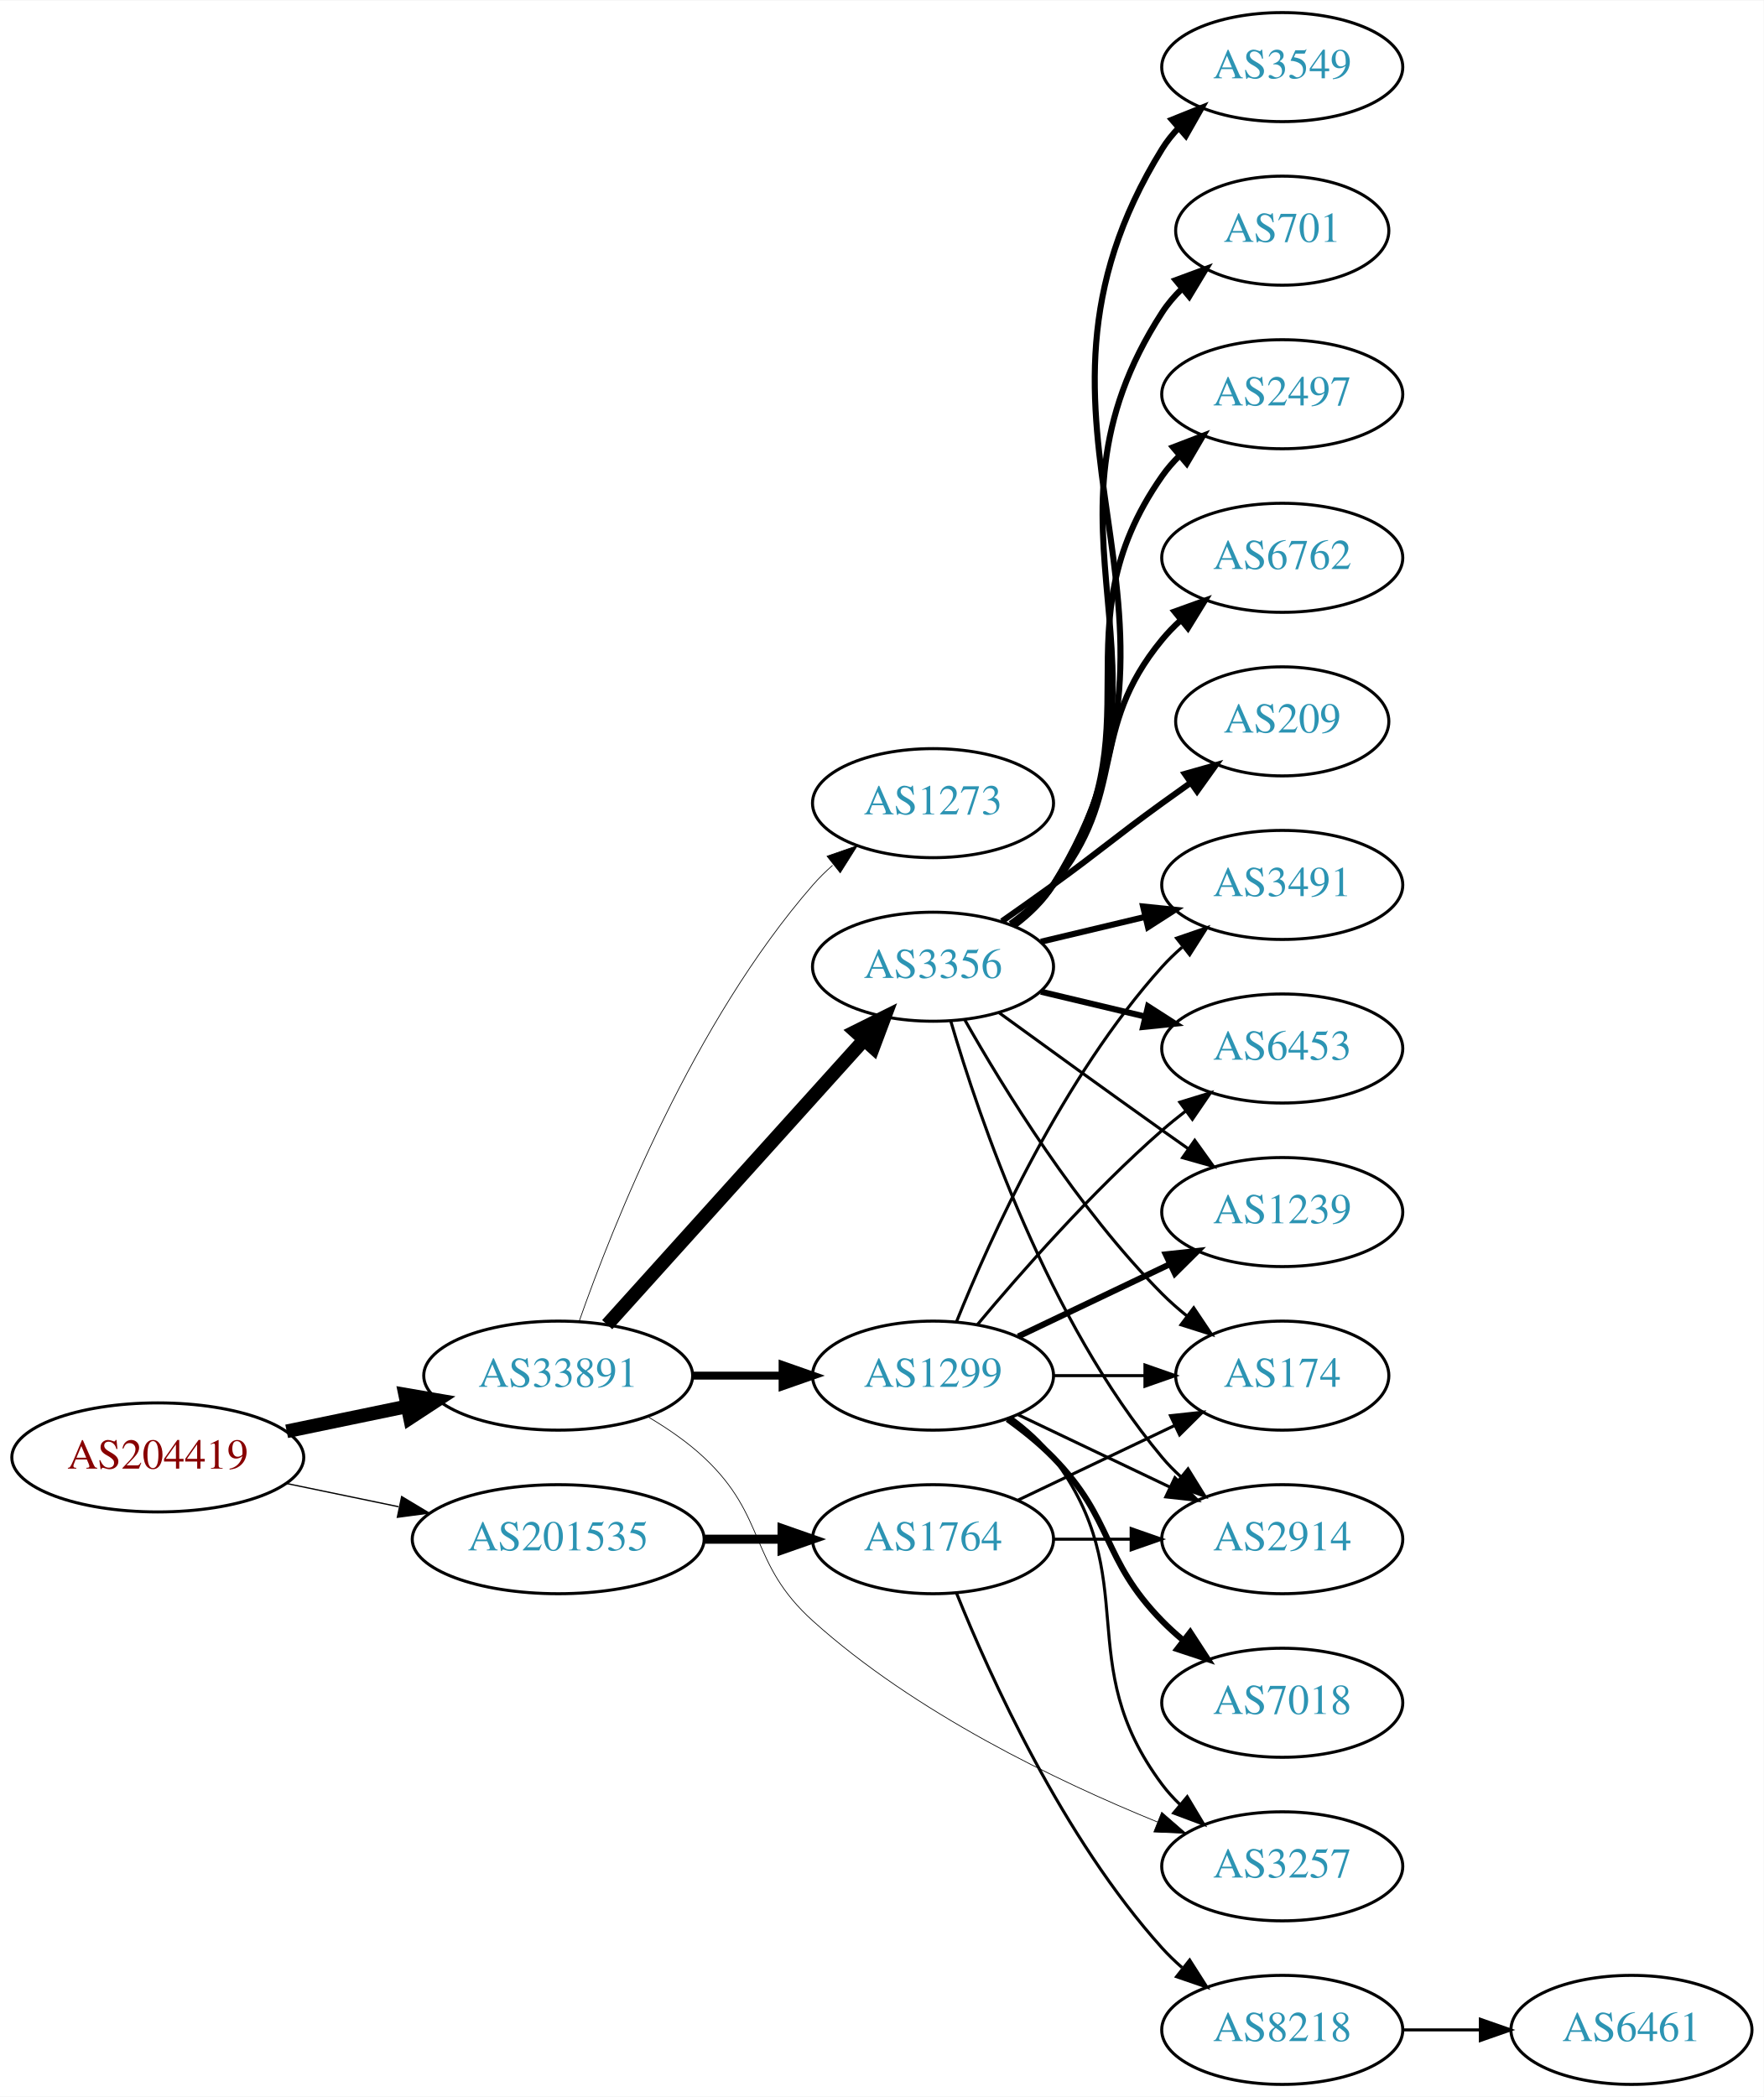
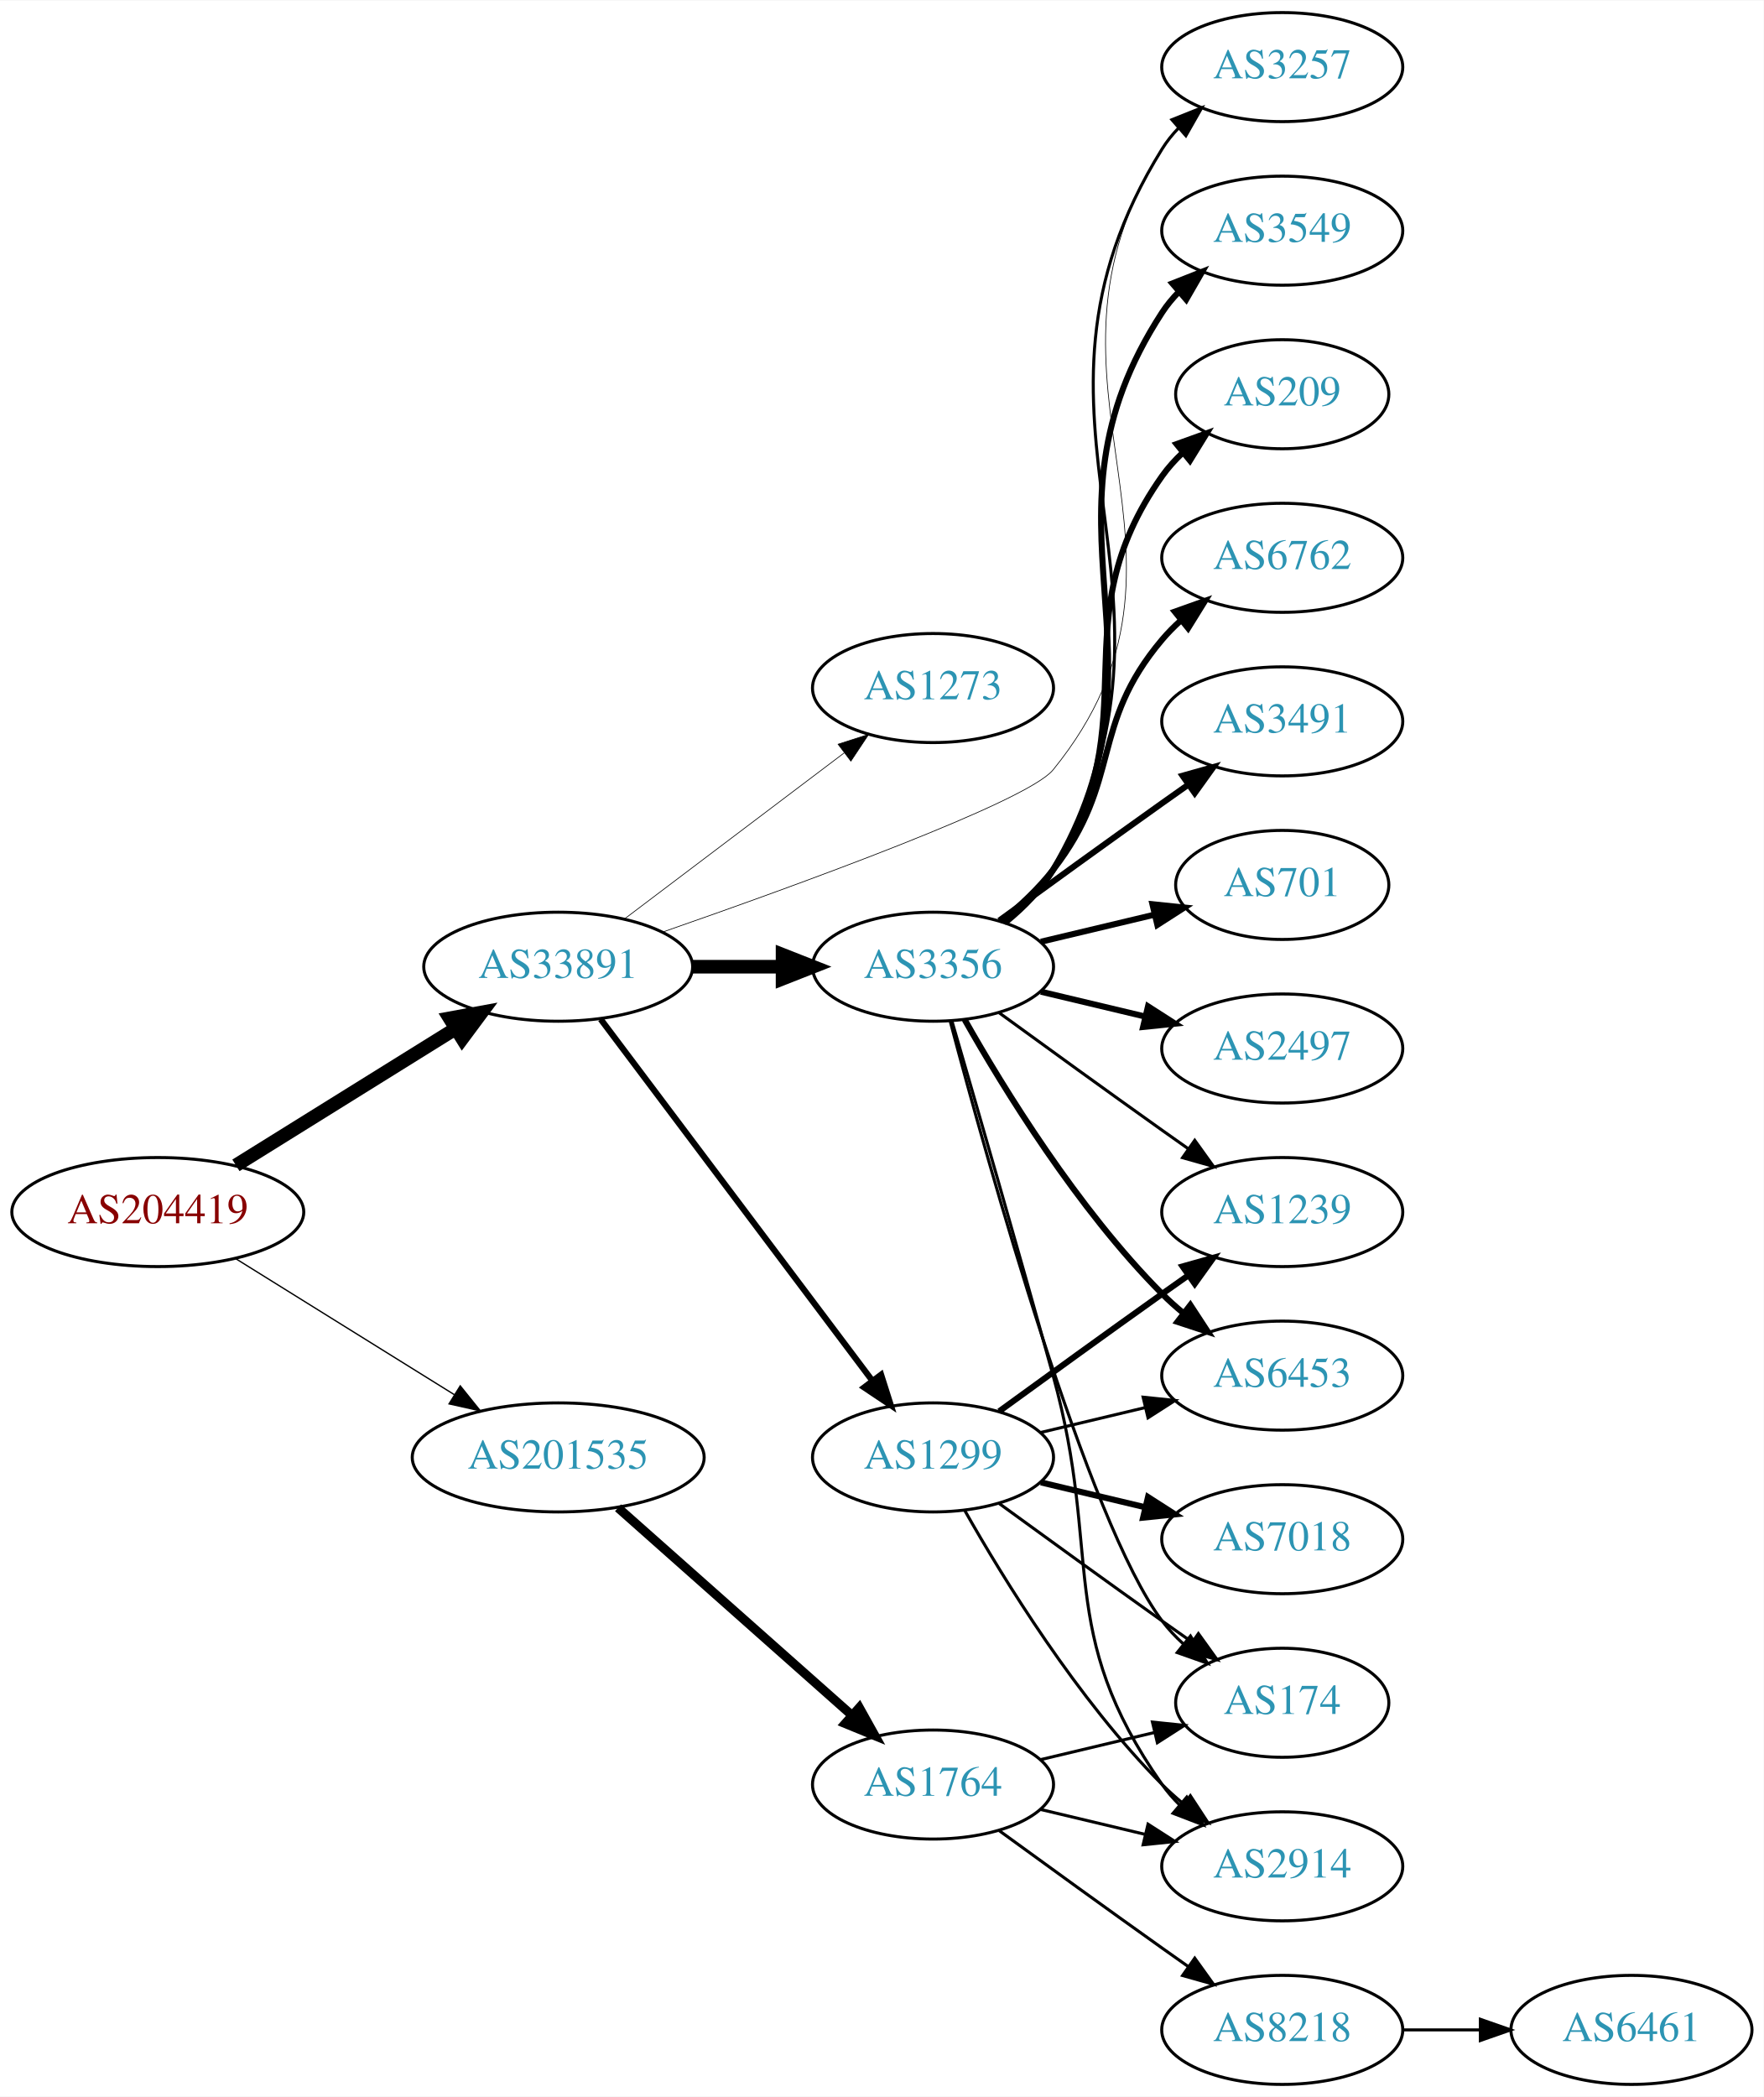
<svg xmlns="http://www.w3.org/2000/svg" xmlns:xlink="http://www.w3.org/1999/xlink" width="582pt" height="692pt" viewBox="0.00 0.00 582.26 692.00">
  <g id="graph0" class="graph" transform="scale(1 1) rotate(0) translate(4 688)">
    <polygon fill="white" stroke="none" points="-4,4 -4,-688 578.262,-688 578.262,4 -4,4" />
    <g id="node1" class="node">
      <g id="a_node1">
        <a xlink:href="/asn/204419" xlink:title="AS204419 ~ Smart-Connect [AT]">
-           <ellipse fill="#ffffff" stroke="black" cx="48.096" cy="-207" rx="48.192" ry="18" />
-           <text text-anchor="middle" x="48.096" y="-203.3" font-family="Times,serif" font-size="14.00" fill="#880000">AS204419</text>
+           <ellipse fill="#ffffff" stroke="black" cx="48.096" cy="-288" rx="48.192" ry="18" />
+           <text text-anchor="middle" x="48.096" y="-284.3" font-family="Times,serif" font-size="14.00" fill="#880000">AS204419</text>
        </a>
      </g>
    </g>
    <g id="node2" class="node">
      <g id="a_node2">
        <a xlink:href="/asn/33891" xlink:title="AS33891 ~ CORE-BACKBONE GMBH GLOBAL NETWORK [DE]">
-           <ellipse fill="#ffffff" stroke="black" cx="180.287" cy="-234" rx="44.393" ry="18" />
-           <text text-anchor="middle" x="180.287" y="-230.3" font-family="Times,serif" font-size="14.00" fill="#2c94b3">AS33891</text>
+           <ellipse fill="#ffffff" stroke="black" cx="180.287" cy="-369" rx="44.393" ry="18" />
+           <text text-anchor="middle" x="180.287" y="-365.3" font-family="Times,serif" font-size="14.00" fill="#2c94b3">AS33891</text>
        </a>
      </g>
    </g>
    <g id="edge1" class="edge">
-       <path fill="none" stroke="black" stroke-width="4.5" d="M90.647,-215.617C103.337,-218.249 117.408,-221.167 130.531,-223.889" />
-       <polygon fill="black" stroke="black" stroke-width="4.5" points="129.751,-227.748 140.343,-225.923 131.351,-220.037 129.751,-227.748" />
+       <path fill="none" stroke="black" stroke-width="4.5" d="M73.89,-303.426C94.472,-316.231 123.915,-334.549 146.452,-348.572" />
+       <polygon fill="black" stroke="black" stroke-width="4.5" points="144.455,-351.966 155.026,-353.905 148.615,-345.28 144.455,-351.966" />
    </g>
    <g id="node3" class="node">
      <g id="a_node3">
        <a xlink:href="/asn/201535" xlink:title="AS201535 ~ andom-tec [AT]">
-           <ellipse fill="#ffffff" stroke="black" cx="180.287" cy="-180" rx="48.192" ry="18" />
-           <text text-anchor="middle" x="180.287" y="-176.3" font-family="Times,serif" font-size="14.00" fill="#2c94b3">AS201535</text>
+           <ellipse fill="#ffffff" stroke="black" cx="180.287" cy="-207" rx="48.192" ry="18" />
+           <text text-anchor="middle" x="180.287" y="-203.3" font-family="Times,serif" font-size="14.00" fill="#2c94b3">AS201535</text>
        </a>
      </g>
    </g>
    <g id="edge2" class="edge">
-       <path fill="none" stroke="black" stroke-width="0.422" d="M90.647,-198.383C102.391,-195.947 115.316,-193.267 127.579,-190.724" />
-       <polygon fill="black" stroke="black" stroke-width="0.422" points="128.603,-194.086 137.684,-188.628 127.182,-187.232 128.603,-194.086" />
+       <path fill="none" stroke="black" stroke-width="0.435" d="M73.89,-272.574C94.341,-259.85 123.542,-241.682 146.024,-227.695" />
+       <polygon fill="black" stroke="black" stroke-width="0.435" points="147.943,-230.623 154.585,-222.369 144.245,-224.68 147.943,-230.623" />
    </g>
    <g id="node4" class="node">
      <g id="a_node4">
+         <a xlink:href="/asn/1299" xlink:title="AS1299 ~ Telia Carrier [EU]">
+           <ellipse fill="#ffffff" stroke="black" cx="304.029" cy="-207" rx="39.794" ry="18" />
+           <text text-anchor="middle" x="304.029" y="-203.3" font-family="Times,serif" font-size="14.00" fill="#2c94b3">AS1299</text>
+         </a>
+       </g>
+     </g>
+     <g id="edge3" class="edge">
+       <path fill="none" stroke="black" stroke-width="2.025" d="M194.316,-351.663C215.826,-323.04 258.867,-265.767 283.856,-232.514" />
+       <polygon fill="black" stroke="black" stroke-width="2.025" points="286.885,-234.309 290.095,-224.212 281.289,-230.104 286.885,-234.309" />
+     </g>
+     <g id="node5" class="node">
+       <g id="a_node5">
        <a xlink:href="/asn/3356" xlink:title="AS3356 ~ Level 3 Parent, LLC [US]">
          <ellipse fill="#ffffff" stroke="black" cx="304.029" cy="-369" rx="39.794" ry="18" />
          <text text-anchor="middle" x="304.029" y="-365.3" font-family="Times,serif" font-size="14.00" fill="#2c94b3">AS3356</text>
        </a>
      </g>
    </g>
-     <g id="edge3" class="edge">
-       <path fill="none" stroke="black" stroke-width="4.5" d="M196.46,-250.825C217.809,-274.499 256.832,-317.771 281.269,-344.87" />
-       <polygon fill="black" stroke="black" stroke-width="4.5" points="278.427,-347.598 288.048,-352.387 284.275,-342.324 278.427,-347.598" />
-     </g>
-     <g id="node5" class="node">
-       <g id="a_node5">
-         <a xlink:href="/asn/1299" xlink:title="AS1299 ~ Telia Carrier [EU]">
-           <ellipse fill="#ffffff" stroke="black" cx="304.029" cy="-234" rx="39.794" ry="18" />
-           <text text-anchor="middle" x="304.029" y="-230.3" font-family="Times,serif" font-size="14.00" fill="#2c94b3">AS1299</text>
-         </a>
-       </g>
-     </g>
    <g id="edge4" class="edge">
-       <path fill="none" stroke="black" stroke-width="2.605" d="M224.552,-234C234.189,-234 244.471,-234 254.311,-234" />
-       <polygon fill="black" stroke="black" stroke-width="2.605" points="254.36,-237.5 264.36,-234 254.36,-230.5 254.36,-237.5" />
+       <path fill="none" stroke="black" stroke-width="4.5" d="M224.552,-369C234.189,-369 244.471,-369 254.311,-369" />
+       <polygon fill="black" stroke="black" stroke-width="4.5" points="254.36,-372.938 264.36,-369 254.36,-365.063 254.36,-372.938" />
    </g>
    <g id="node6" class="node">
      <g id="a_node6">
        <a xlink:href="/asn/3257" xlink:title="AS3257 ~ GTT [DE]">
-           <ellipse fill="#ffffff" stroke="black" cx="419.322" cy="-72" rx="39.794" ry="18" />
-           <text text-anchor="middle" x="419.322" y="-68.3" font-family="Times,serif" font-size="14.00" fill="#2c94b3">AS3257</text>
+           <ellipse fill="#ffffff" stroke="black" cx="419.322" cy="-666" rx="39.794" ry="18" />
+           <text text-anchor="middle" x="419.322" y="-662.3" font-family="Times,serif" font-size="14.00" fill="#2c94b3">AS3257</text>
        </a>
      </g>
    </g>
    <g id="edge5" class="edge">
-       <path fill="none" stroke="black" stroke-width="0.237" d="M210.142,-220.273C216.543,-216.487 223.012,-212.02 228.383,-207 249.455,-187.303 242.958,-172.312 264.383,-153 297.968,-122.727 344.923,-100.158 378.122,-86.637" />
-       <polygon fill="black" stroke="black" stroke-width="0.237" points="379.525,-89.846 387.525,-82.899 376.939,-83.341 379.525,-89.846" />
+       <path fill="none" stroke="black" stroke-width="0.225" d="M214.576,-380.372C259.554,-396.028 335.134,-423.479 343.676,-434 401.982,-505.816 329.959,-560.991 379.676,-639 381.243,-641.459 383.122,-643.756 385.197,-645.89" />
+       <polygon fill="black" stroke="black" stroke-width="0.225" points="382.981,-648.601 392.83,-652.506 387.566,-643.311 382.981,-648.601" />
    </g>
    <g id="node7" class="node">
      <g id="a_node7">
        <a xlink:href="/asn/1273" xlink:title="AS1273 ~ Vodafone Group PLC [EU]">
-           <ellipse fill="#ffffff" stroke="black" cx="304.029" cy="-423" rx="39.794" ry="18" />
-           <text text-anchor="middle" x="304.029" y="-419.3" font-family="Times,serif" font-size="14.00" fill="#2c94b3">AS1273</text>
+           <ellipse fill="#ffffff" stroke="black" cx="304.029" cy="-461" rx="39.794" ry="18" />
+           <text text-anchor="middle" x="304.029" y="-457.3" font-family="Times,serif" font-size="14.00" fill="#2c94b3">AS1273</text>
        </a>
      </g>
    </g>
    <g id="edge6" class="edge">
-       <path fill="none" stroke="black" stroke-width="0.237" d="M187.223,-251.979C198.391,-283.785 225.001,-350.867 264.383,-396 266.35,-398.255 268.544,-400.416 270.86,-402.465" />
-       <polygon fill="black" stroke="black" stroke-width="0.237" points="269.04,-405.49 279.048,-408.969 273.394,-400.008 269.04,-405.49" />
+       <path fill="none" stroke="black" stroke-width="0.225" d="M202.215,-384.815C222.229,-399.94 252.557,-422.859 274.722,-439.608" />
+       <polygon fill="black" stroke="black" stroke-width="0.225" points="272.69,-442.46 282.779,-445.697 276.911,-436.875 272.69,-442.46" />
    </g>
    <g id="node19" class="node">
      <g id="a_node19">
        <a xlink:href="/asn/1764" xlink:title="AS1764 ~ NEXTLAYER-AS [AT]">
-           <ellipse fill="#ffffff" stroke="black" cx="304.029" cy="-180" rx="39.794" ry="18" />
-           <text text-anchor="middle" x="304.029" y="-176.3" font-family="Times,serif" font-size="14.00" fill="#2c94b3">AS1764</text>
-         </a>
-       </g>
-     </g>
-     <g id="edge24" class="edge">
-       <path fill="none" stroke="black" stroke-width="3" d="M228.705,-180C237.058,-180 245.768,-180 254.161,-180" />
-       <polygon fill="black" stroke="black" stroke-width="3" points="254.196,-183.5 264.196,-180 254.196,-176.5 254.196,-183.5" />
+           <ellipse fill="#ffffff" stroke="black" cx="304.029" cy="-99" rx="39.794" ry="18" />
+           <text text-anchor="middle" x="304.029" y="-95.3" font-family="Times,serif" font-size="14.00" fill="#2c94b3">AS1764</text>
+         </a>
+       </g>
+     </g>
+     <g id="edge23" class="edge">
+       <path fill="none" stroke="black" stroke-width="3" d="M200.043,-190.362C220.686,-172.048 254.006,-142.49 277.132,-121.974" />
+       <polygon fill="black" stroke="black" stroke-width="3" points="279.692,-124.382 284.85,-115.128 275.046,-119.146 279.692,-124.382" />
+     </g>
+     <g id="node10" class="node">
+       <g id="a_node10">
+         <a xlink:href="/asn/6453" xlink:title="AS6453 ~ TATA COMMUNICATIONS (AMERICA) INC [US]">
+           <ellipse fill="#ffffff" stroke="black" cx="419.322" cy="-234" rx="39.794" ry="18" />
+           <text text-anchor="middle" x="419.322" y="-230.3" font-family="Times,serif" font-size="14.00" fill="#2c94b3">AS6453</text>
+         </a>
+       </g>
+     </g>
+     <g id="edge22" class="edge">
+       <path fill="none" stroke="black" d="M339.637,-215.248C350.508,-217.838 362.662,-220.735 374.105,-223.462" />
+       <polygon fill="black" stroke="black" points="373.388,-226.889 383.927,-225.803 375.011,-220.08 373.388,-226.889" />
+     </g>
+     <g id="node14" class="node">
+       <g id="a_node14">
+         <a xlink:href="/asn/1239" xlink:title="AS1239 ~ Sprint [US]">
+           <ellipse fill="#ffffff" stroke="black" cx="419.322" cy="-288" rx="39.794" ry="18" />
+           <text text-anchor="middle" x="419.322" y="-284.3" font-family="Times,serif" font-size="14.00" fill="#2c94b3">AS1239</text>
+         </a>
+       </g>
+     </g>
+     <g id="edge19" class="edge">
+       <path fill="none" stroke="black" stroke-width="2" d="M325.878,-222.222C340.812,-233.091 361.425,-248.025 379.676,-261 382.496,-263.005 385.439,-265.085 388.387,-267.159" />
+       <polygon fill="black" stroke="black" stroke-width="2" points="386.415,-270.05 396.612,-272.926 390.434,-264.319 386.415,-270.05" />
+     </g>
+     <g id="node16" class="node">
+       <g id="a_node16">
+         <a xlink:href="/asn/174" xlink:title="AS174 ~ Cogent Communications [US]">
+           <ellipse fill="#ffffff" stroke="black" cx="419.322" cy="-126" rx="35.194" ry="18" />
+           <text text-anchor="middle" x="419.322" y="-122.3" font-family="Times,serif" font-size="14.00" fill="#2c94b3">AS174</text>
+         </a>
+       </g>
+     </g>
+     <g id="edge20" class="edge">
+       <path fill="none" stroke="black" d="M325.878,-191.778C340.812,-180.909 361.425,-165.975 379.676,-153 382.886,-150.718 386.255,-148.339 389.61,-145.982" />
+       <polygon fill="black" stroke="black" points="391.638,-148.834 397.82,-140.23 387.622,-143.101 391.638,-148.834" />
+     </g>
+     <g id="node17" class="node">
+       <g id="a_node17">
+         <a xlink:href="/asn/2914" xlink:title="AS2914 ~ NTT America, Inc. [US]">
+           <ellipse fill="#ffffff" stroke="black" cx="419.322" cy="-72" rx="39.794" ry="18" />
+           <text text-anchor="middle" x="419.322" y="-68.3" font-family="Times,serif" font-size="14.00" fill="#2c94b3">AS2914</text>
+         </a>
+       </g>
+     </g>
+     <g id="edge21" class="edge">
+       <path fill="none" stroke="black" d="M314.489,-189.51C327.271,-166.904 351.703,-127.114 379.676,-99 381.787,-96.879 384.083,-94.812 386.468,-92.829" />
+       <polygon fill="black" stroke="black" points="388.984,-95.31 394.784,-86.444 384.72,-89.758 388.984,-95.31" />
+     </g>
+     <g id="node18" class="node">
+       <g id="a_node18">
+         <a xlink:href="/asn/7018" xlink:title="AS7018 ~ AT&amp;T Services, Inc. [US]">
+           <ellipse fill="#ffffff" stroke="black" cx="419.322" cy="-180" rx="39.794" ry="18" />
+           <text text-anchor="middle" x="419.322" y="-176.3" font-family="Times,serif" font-size="14.00" fill="#2c94b3">AS7018</text>
+         </a>
+       </g>
+     </g>
+     <g id="edge18" class="edge">
+       <path fill="none" stroke="black" stroke-width="2" d="M339.637,-198.752C350.508,-196.162 362.662,-193.265 374.105,-190.538" />
+       <polygon fill="black" stroke="black" stroke-width="2" points="375.011,-193.92 383.927,-188.197 373.388,-187.111 375.011,-193.92" />
+     </g>
+     <g id="edge15" class="edge">
+       <path fill="none" stroke="black" d="M328.24,-383.635C334.157,-388.461 339.903,-394.327 343.676,-401 396.336,-494.123 323.253,-548.108 379.676,-639 381.214,-641.477 383.072,-643.788 385.132,-645.93" />
+       <polygon fill="black" stroke="black" points="382.901,-648.629 392.738,-652.564 387.502,-643.354 382.901,-648.629" />
    </g>
    <g id="node8" class="node">
      <g id="a_node8">
+         <a xlink:href="/asn/209" xlink:title="AS209 ~ CenturyLink Communications, LLC [US]">
+           <ellipse fill="#ffffff" stroke="black" cx="419.322" cy="-558" rx="35.194" ry="18" />
+           <text text-anchor="middle" x="419.322" y="-554.3" font-family="Times,serif" font-size="14.00" fill="#2c94b3">AS209</text>
+         </a>
+       </g>
+     </g>
+     <g id="edge7" class="edge">
+       <path fill="none" stroke="black" stroke-width="2" d="M327.329,-383.615C333.373,-388.511 339.414,-394.419 343.676,-401 376.264,-451.322 345.058,-482.052 379.676,-531 381.614,-533.74 383.922,-536.295 386.432,-538.653" />
+       <polygon fill="black" stroke="black" stroke-width="2" points="384.434,-541.539 394.402,-545.13 388.849,-536.107 384.434,-541.539" />
+     </g>
+     <g id="node9" class="node">
+       <g id="a_node9">
        <a xlink:href="/asn/6762" xlink:title="AS6762 ~ TELECOM ITALIA SPARKLE S.p.A. [IT]">
          <ellipse fill="#ffffff" stroke="black" cx="419.322" cy="-504" rx="39.794" ry="18" />
          <text text-anchor="middle" x="419.322" y="-500.3" font-family="Times,serif" font-size="14.00" fill="#2c94b3">AS6762</text>
        </a>
      </g>
    </g>
-     <g id="edge7" class="edge">
-       <path fill="none" stroke="black" stroke-width="2" d="M329.61,-383.156C334.704,-386.872 339.718,-391.201 343.676,-396 368.741,-426.394 354.611,-446.606 379.676,-477 381.531,-479.25 383.618,-481.396 385.837,-483.424" />
-       <polygon fill="black" stroke="black" stroke-width="2" points="383.773,-486.256 393.742,-489.844 388.186,-480.823 383.773,-486.256" />
-     </g>
-     <g id="node9" class="node">
-       <g id="a_node9">
+     <g id="edge8" class="edge">
+       <path fill="none" stroke="black" stroke-width="2" d="M326.635,-384.108C332.659,-389.018 338.864,-394.81 343.676,-401 366.615,-430.508 355.55,-448.454 379.676,-477 381.558,-479.227 383.665,-481.357 385.897,-483.374" />
+       <polygon fill="black" stroke="black" stroke-width="2" points="383.847,-486.217 393.827,-489.772 388.242,-480.769 383.847,-486.217" />
+     </g>
+     <g id="edge9" class="edge">
+       <path fill="none" stroke="black" stroke-width="2" d="M314.489,-351.51C327.271,-328.904 351.703,-289.114 379.676,-261 381.787,-258.879 384.083,-256.812 386.468,-254.829" />
+       <polygon fill="black" stroke="black" stroke-width="2" points="388.984,-257.31 394.784,-248.444 384.72,-251.758 388.984,-257.31" />
+     </g>
+     <g id="node11" class="node">
+       <g id="a_node11">
        <a xlink:href="/asn/3491" xlink:title="AS3491 ~ PCCW Global, Inc. [US]">
-           <ellipse fill="#ffffff" stroke="black" cx="419.322" cy="-396" rx="39.794" ry="18" />
-           <text text-anchor="middle" x="419.322" y="-392.3" font-family="Times,serif" font-size="14.00" fill="#2c94b3">AS3491</text>
-         </a>
-       </g>
-     </g>
-     <g id="edge8" class="edge">
-       <path fill="none" stroke="black" stroke-width="2" d="M339.637,-377.248C350.508,-379.838 362.662,-382.735 374.105,-385.462" />
-       <polygon fill="black" stroke="black" stroke-width="2" points="373.388,-388.889 383.927,-387.803 375.011,-382.08 373.388,-388.889" />
-     </g>
-     <g id="node10" class="node">
-       <g id="a_node10">
-         <a xlink:href="/asn/6453" xlink:title="AS6453 ~ TATA COMMUNICATIONS (AMERICA) INC [US]">
+           <ellipse fill="#ffffff" stroke="black" cx="419.322" cy="-450" rx="39.794" ry="18" />
+           <text text-anchor="middle" x="419.322" y="-446.3" font-family="Times,serif" font-size="14.00" fill="#2c94b3">AS3491</text>
+         </a>
+       </g>
+     </g>
+     <g id="edge10" class="edge">
+       <path fill="none" stroke="black" stroke-width="2" d="M325.878,-384.222C340.812,-395.091 361.425,-410.025 379.676,-423 382.496,-425.005 385.439,-427.085 388.387,-429.159" />
+       <polygon fill="black" stroke="black" stroke-width="2" points="386.415,-432.05 396.612,-434.926 390.434,-426.319 386.415,-432.05" />
+     </g>
+     <g id="node12" class="node">
+       <g id="a_node12">
+         <a xlink:href="/asn/701" xlink:title="AS701 ~ UUNET [US]">
+           <ellipse fill="#ffffff" stroke="black" cx="419.322" cy="-396" rx="35.194" ry="18" />
+           <text text-anchor="middle" x="419.322" y="-392.3" font-family="Times,serif" font-size="14.00" fill="#2c94b3">AS701</text>
+         </a>
+       </g>
+     </g>
+     <g id="edge11" class="edge">
+       <path fill="none" stroke="black" stroke-width="2" d="M339.637,-377.248C351.431,-380.058 364.736,-383.229 377.003,-386.153" />
+       <polygon fill="black" stroke="black" stroke-width="2" points="376.469,-389.624 387.008,-388.537 378.092,-382.814 376.469,-389.624" />
+     </g>
+     <g id="node13" class="node">
+       <g id="a_node13">
+         <a xlink:href="/asn/2497" xlink:title="AS2497 ~ Internet Initiative Japan Inc. [JP]">
          <ellipse fill="#ffffff" stroke="black" cx="419.322" cy="-342" rx="39.794" ry="18" />
-           <text text-anchor="middle" x="419.322" y="-338.3" font-family="Times,serif" font-size="14.00" fill="#2c94b3">AS6453</text>
-         </a>
-       </g>
-     </g>
-     <g id="edge9" class="edge">
+           <text text-anchor="middle" x="419.322" y="-338.3" font-family="Times,serif" font-size="14.00" fill="#2c94b3">AS2497</text>
+         </a>
+       </g>
+     </g>
+     <g id="edge12" class="edge">
      <path fill="none" stroke="black" stroke-width="2" d="M339.637,-360.752C350.508,-358.162 362.662,-355.265 374.105,-352.538" />
      <polygon fill="black" stroke="black" stroke-width="2" points="375.011,-355.92 383.927,-350.197 373.388,-349.111 375.011,-355.92" />
    </g>
-     <g id="node11" class="node">
-       <g id="a_node11">
-         <a xlink:href="/asn/209" xlink:title="AS209 ~ CenturyLink Communications, LLC [US]">
-           <ellipse fill="#ffffff" stroke="black" cx="419.322" cy="-450" rx="35.194" ry="18" />
-           <text text-anchor="middle" x="419.322" y="-446.3" font-family="Times,serif" font-size="14.00" fill="#2c94b3">AS209</text>
-         </a>
-       </g>
-     </g>
-     <g id="edge10" class="edge">
-       <path fill="none" stroke="black" stroke-width="2" d="M326.786,-384.009C332.321,-387.879 338.24,-392.064 343.676,-396 359.876,-407.729 363.476,-411.271 379.676,-423 382.705,-425.193 385.883,-427.463 389.062,-429.713" />
-       <polygon fill="black" stroke="black" stroke-width="2" points="387.179,-432.667 397.372,-435.555 391.204,-426.941 387.179,-432.667" />
-     </g>
-     <g id="node12" class="node">
-       <g id="a_node12">
-         <a xlink:href="/asn/3549" xlink:title="AS3549 ~ Level 3 Parent, LLC [US]">
-           <ellipse fill="#ffffff" stroke="black" cx="419.322" cy="-666" rx="39.794" ry="18" />
-           <text text-anchor="middle" x="419.322" y="-662.3" font-family="Times,serif" font-size="14.00" fill="#2c94b3">AS3549</text>
-         </a>
-       </g>
-     </g>
-     <g id="edge11" class="edge">
-       <path fill="none" stroke="black" stroke-width="2" d="M330.626,-382.428C335.668,-386.181 340.403,-390.71 343.676,-396 401.117,-488.847 322.235,-546.153 379.676,-639 381.21,-641.48 383.065,-643.792 385.123,-645.936" />
-       <polygon fill="black" stroke="black" stroke-width="2" points="382.89,-648.632 392.726,-652.572 387.494,-643.359 382.89,-648.632" />
-     </g>
-     <g id="node13" class="node">
-       <g id="a_node13">
-         <a xlink:href="/asn/701" xlink:title="AS701 ~ UUNET [US]">
-           <ellipse fill="#ffffff" stroke="black" cx="419.322" cy="-612" rx="35.194" ry="18" />
-           <text text-anchor="middle" x="419.322" y="-608.3" font-family="Times,serif" font-size="14.00" fill="#2c94b3">AS701</text>
-         </a>
-       </g>
-     </g>
-     <g id="edge12" class="edge">
-       <path fill="none" stroke="black" stroke-width="2" d="M330.466,-382.53C335.516,-386.278 340.295,-390.779 343.676,-396 390.151,-467.778 333.201,-513.222 379.676,-585 381.5,-587.817 383.731,-590.424 386.191,-592.816" />
-       <polygon fill="black" stroke="black" stroke-width="2" points="384.149,-595.669 394.087,-599.344 388.61,-590.274 384.149,-595.669" />
-     </g>
-     <g id="node14" class="node">
-       <g id="a_node14">
-         <a xlink:href="/asn/2497" xlink:title="AS2497 ~ Internet Initiative Japan Inc. [JP]">
-           <ellipse fill="#ffffff" stroke="black" cx="419.322" cy="-558" rx="39.794" ry="18" />
-           <text text-anchor="middle" x="419.322" y="-554.3" font-family="Times,serif" font-size="14.00" fill="#2c94b3">AS2497</text>
-         </a>
-       </g>
-     </g>
    <g id="edge13" class="edge">
-       <path fill="none" stroke="black" stroke-width="2" d="M330.189,-382.716C335.253,-386.455 340.108,-390.904 343.676,-396 379.289,-446.869 344.062,-480.131 379.676,-531 381.348,-533.389 383.303,-535.635 385.43,-537.733" />
-       <polygon fill="black" stroke="black" stroke-width="2" points="383.27,-540.49 393.163,-544.284 387.795,-535.149 383.27,-540.49" />
+       <path fill="none" stroke="black" d="M325.878,-353.778C340.812,-342.909 361.425,-327.975 379.676,-315 382.496,-312.995 385.439,-310.915 388.387,-308.841" />
+       <polygon fill="black" stroke="black" points="390.434,-311.681 396.612,-303.074 386.415,-305.95 390.434,-311.681" />
    </g>
    <g id="node15" class="node">
      <g id="a_node15">
-         <a xlink:href="/asn/1239" xlink:title="AS1239 ~ Sprint [US]">
-           <ellipse fill="#ffffff" stroke="black" cx="419.322" cy="-288" rx="39.794" ry="18" />
-           <text text-anchor="middle" x="419.322" y="-284.3" font-family="Times,serif" font-size="14.00" fill="#2c94b3">AS1239</text>
+         <a xlink:href="/asn/3549" xlink:title="AS3549 ~ Level 3 Parent, LLC [US]">
+           <ellipse fill="#ffffff" stroke="black" cx="419.322" cy="-612" rx="39.794" ry="18" />
+           <text text-anchor="middle" x="419.322" y="-608.3" font-family="Times,serif" font-size="14.00" fill="#2c94b3">AS3549</text>
        </a>
      </g>
    </g>
    <g id="edge14" class="edge">
-       <path fill="none" stroke="black" d="M325.878,-353.778C340.812,-342.909 361.425,-327.975 379.676,-315 382.496,-312.995 385.439,-310.915 388.387,-308.841" />
-       <polygon fill="black" stroke="black" points="390.434,-311.681 396.612,-303.074 386.415,-305.95 390.434,-311.681" />
-     </g>
-     <g id="node16" class="node">
-       <g id="a_node16">
-         <a xlink:href="/asn/174" xlink:title="AS174 ~ Cogent Communications [US]">
-           <ellipse fill="#ffffff" stroke="black" cx="419.322" cy="-234" rx="35.194" ry="18" />
-           <text text-anchor="middle" x="419.322" y="-230.3" font-family="Times,serif" font-size="14.00" fill="#2c94b3">AS174</text>
-         </a>
-       </g>
-     </g>
-     <g id="edge15" class="edge">
-       <path fill="none" stroke="black" d="M314.489,-351.51C327.271,-328.904 351.703,-289.114 379.676,-261 382.176,-258.487 384.937,-256.051 387.798,-253.739" />
-       <polygon fill="black" stroke="black" points="390.098,-256.389 395.995,-247.587 385.896,-250.79 390.098,-256.389" />
-     </g>
-     <g id="node17" class="node">
-       <g id="a_node17">
-         <a xlink:href="/asn/2914" xlink:title="AS2914 ~ NTT America, Inc. [US]">
-           <ellipse fill="#ffffff" stroke="black" cx="419.322" cy="-180" rx="39.794" ry="18" />
-           <text text-anchor="middle" x="419.322" y="-176.3" font-family="Times,serif" font-size="14.00" fill="#2c94b3">AS2914</text>
-         </a>
-       </g>
+       <path fill="none" stroke="black" stroke-width="2" d="M328.056,-383.742C333.969,-388.57 339.76,-394.41 343.676,-401 386.247,-472.633 334.212,-515.167 379.676,-585 381.267,-587.444 383.163,-589.73 385.249,-591.856" />
+       <polygon fill="black" stroke="black" stroke-width="2" points="383.047,-594.578 392.905,-598.458 387.618,-589.276 383.047,-594.578" />
    </g>
    <g id="edge16" class="edge">
-       <path fill="none" stroke="black" d="M309.904,-350.998C319.217,-319.156 342.034,-252.019 379.676,-207 381.546,-204.763 383.644,-202.626 385.871,-200.604" />
-       <polygon fill="black" stroke="black" points="388.217,-203.207 393.79,-194.196 383.814,-197.766 388.217,-203.207" />
-     </g>
-     <g id="edge21" class="edge">
-       <path fill="none" stroke="black" d="M329.96,-220.118C335.036,-216.389 339.954,-211.984 343.676,-207 373.947,-166.458 349.404,-139.542 379.676,-99 381.42,-96.664 383.428,-94.455 385.591,-92.383" />
-       <polygon fill="black" stroke="black" points="387.951,-94.973 393.392,-85.882 383.469,-89.595 387.951,-94.973" />
+       <path fill="none" stroke="black" d="M309.729,-350.898C321.881,-305.021 355.106,-185.531 379.676,-153 381.698,-150.322 384.064,-147.81 386.612,-145.478" />
+       <polygon fill="black" stroke="black" points="389.026,-148.028 394.637,-139.042 384.646,-142.568 389.026,-148.028" />
    </g>
    <g id="edge17" class="edge">
-       <path fill="none" stroke="black" d="M311.777,-251.787C322.828,-279.243 346.881,-332.578 379.676,-369 381.678,-371.224 383.897,-373.363 386.229,-375.397" />
-       <polygon fill="black" stroke="black" points="384.428,-378.433 394.449,-381.873 388.76,-372.935 384.428,-378.433" />
-     </g>
-     <g id="edge22" class="edge">
-       <path fill="none" stroke="black" d="M318.659,-250.817C332.942,-267.929 356.488,-294.745 379.676,-315 382.142,-317.154 384.78,-319.294 387.478,-321.372" />
-       <polygon fill="black" stroke="black" points="385.503,-324.264 395.632,-327.37 389.651,-318.625 385.503,-324.264" />
-     </g>
-     <g id="edge18" class="edge">
-       <path fill="none" stroke="black" stroke-width="2" d="M332.166,-246.934C347.16,-254.081 365.981,-263.052 382.204,-270.785" />
-       <polygon fill="black" stroke="black" stroke-width="2" points="380.874,-274.028 391.407,-275.171 383.886,-267.709 380.874,-274.028" />
-     </g>
-     <g id="edge20" class="edge">
-       <path fill="none" stroke="black" d="M343.702,-234C353.407,-234 363.898,-234 373.861,-234" />
-       <polygon fill="black" stroke="black" points="373.997,-237.5 383.997,-234 373.997,-230.5 373.997,-237.5" />
-     </g>
-     <g id="edge23" class="edge">
-       <path fill="none" stroke="black" d="M332.166,-221.066C347.16,-213.919 365.981,-204.948 382.204,-197.215" />
-       <polygon fill="black" stroke="black" points="383.886,-200.291 391.407,-192.829 380.874,-193.972 383.886,-200.291" />
-     </g>
-     <g id="node18" class="node">
-       <g id="a_node18">
-         <a xlink:href="/asn/7018" xlink:title="AS7018 ~ AT&amp;T Services, Inc. [US]">
-           <ellipse fill="#ffffff" stroke="black" cx="419.322" cy="-126" rx="39.794" ry="18" />
-           <text text-anchor="middle" x="419.322" y="-122.3" font-family="Times,serif" font-size="14.00" fill="#2c94b3">AS7018</text>
-         </a>
-       </g>
-     </g>
-     <g id="edge19" class="edge">
-       <path fill="none" stroke="black" stroke-width="2" d="M328.623,-219.611C333.879,-215.852 339.211,-211.563 343.676,-207 363.848,-186.383 359.503,-173.617 379.676,-153 381.769,-150.861 384.052,-148.782 386.429,-146.79" />
-       <polygon fill="black" stroke="black" stroke-width="2" points="388.947,-149.268 394.728,-140.389 384.672,-143.725 388.947,-149.268" />
-     </g>
-     <g id="edge27" class="edge">
-       <path fill="none" stroke="black" d="M332.166,-192.934C347.598,-200.29 367.083,-209.577 383.618,-217.459" />
-       <polygon fill="black" stroke="black" points="382.427,-220.768 392.96,-221.911 385.439,-214.449 382.427,-220.768" />
+       <path fill="none" stroke="black" d="M310.259,-351.123C317.787,-325.305 332.048,-276.061 343.676,-234 360.222,-174.148 344.062,-149.869 379.676,-99 381.348,-96.611 383.303,-94.365 385.43,-92.267" />
+       <polygon fill="black" stroke="black" points="387.795,-94.851 393.163,-85.716 383.27,-89.51 387.795,-94.851" />
+     </g>
+     <g id="edge24" class="edge">
+       <path fill="none" stroke="black" d="M339.637,-107.248C351.431,-110.058 364.736,-113.229 377.003,-116.153" />
+       <polygon fill="black" stroke="black" points="376.469,-119.624 387.008,-118.537 378.092,-112.814 376.469,-119.624" />
    </g>
    <g id="edge26" class="edge">
-       <path fill="none" stroke="black" d="M343.702,-180C351.905,-180 360.669,-180 369.201,-180" />
-       <polygon fill="black" stroke="black" points="369.44,-183.5 379.44,-180 369.44,-176.5 369.44,-183.5" />
+       <path fill="none" stroke="black" d="M339.637,-90.752C350.508,-88.162 362.662,-85.265 374.105,-82.538" />
+       <polygon fill="black" stroke="black" points="375.011,-85.92 383.927,-80.197 373.388,-79.111 375.011,-85.92" />
    </g>
    <g id="node20" class="node">
      <g id="a_node20">
        <a xlink:href="/asn/8218" xlink:title="AS8218 ~ legacy Neotelecoms [FR]">
          <ellipse fill="#ffffff" stroke="black" cx="419.322" cy="-18" rx="39.794" ry="18" />
          <text text-anchor="middle" x="419.322" y="-14.3" font-family="Times,serif" font-size="14.00" fill="#2c94b3">AS8218</text>
        </a>
      </g>
    </g>
    <g id="edge25" class="edge">
-       <path fill="none" stroke="black" d="M311.777,-162.213C322.828,-134.757 346.881,-81.422 379.676,-45 381.678,-42.776 383.897,-40.637 386.229,-38.603" />
-       <polygon fill="black" stroke="black" points="388.76,-41.065 394.449,-32.127 384.428,-35.567 388.76,-41.065" />
+       <path fill="none" stroke="black" d="M325.878,-83.778C340.812,-72.909 361.425,-57.975 379.676,-45 382.496,-42.995 385.439,-40.915 388.387,-38.841" />
+       <polygon fill="black" stroke="black" points="390.434,-41.681 396.612,-33.074 386.415,-35.95 390.434,-41.681" />
    </g>
    <g id="node21" class="node">
      <g id="a_node21">
        <a xlink:href="/asn/6461" xlink:title="AS6461 ~ Zayo Bandwidth [US]">
          <ellipse fill="#ffffff" stroke="black" cx="534.615" cy="-18" rx="39.794" ry="18" />
          <text text-anchor="middle" x="534.615" y="-14.3" font-family="Times,serif" font-size="14.00" fill="#2c94b3">AS6461</text>
        </a>
      </g>
    </g>
-     <g id="edge28" class="edge">
+     <g id="edge27" class="edge">
      <path fill="none" stroke="black" d="M458.995,-18C467.198,-18 475.962,-18 484.494,-18" />
      <polygon fill="black" stroke="black" points="484.733,-21.5 494.733,-18 484.733,-14.5 484.733,-21.5" />
    </g>
  </g>
</svg>
